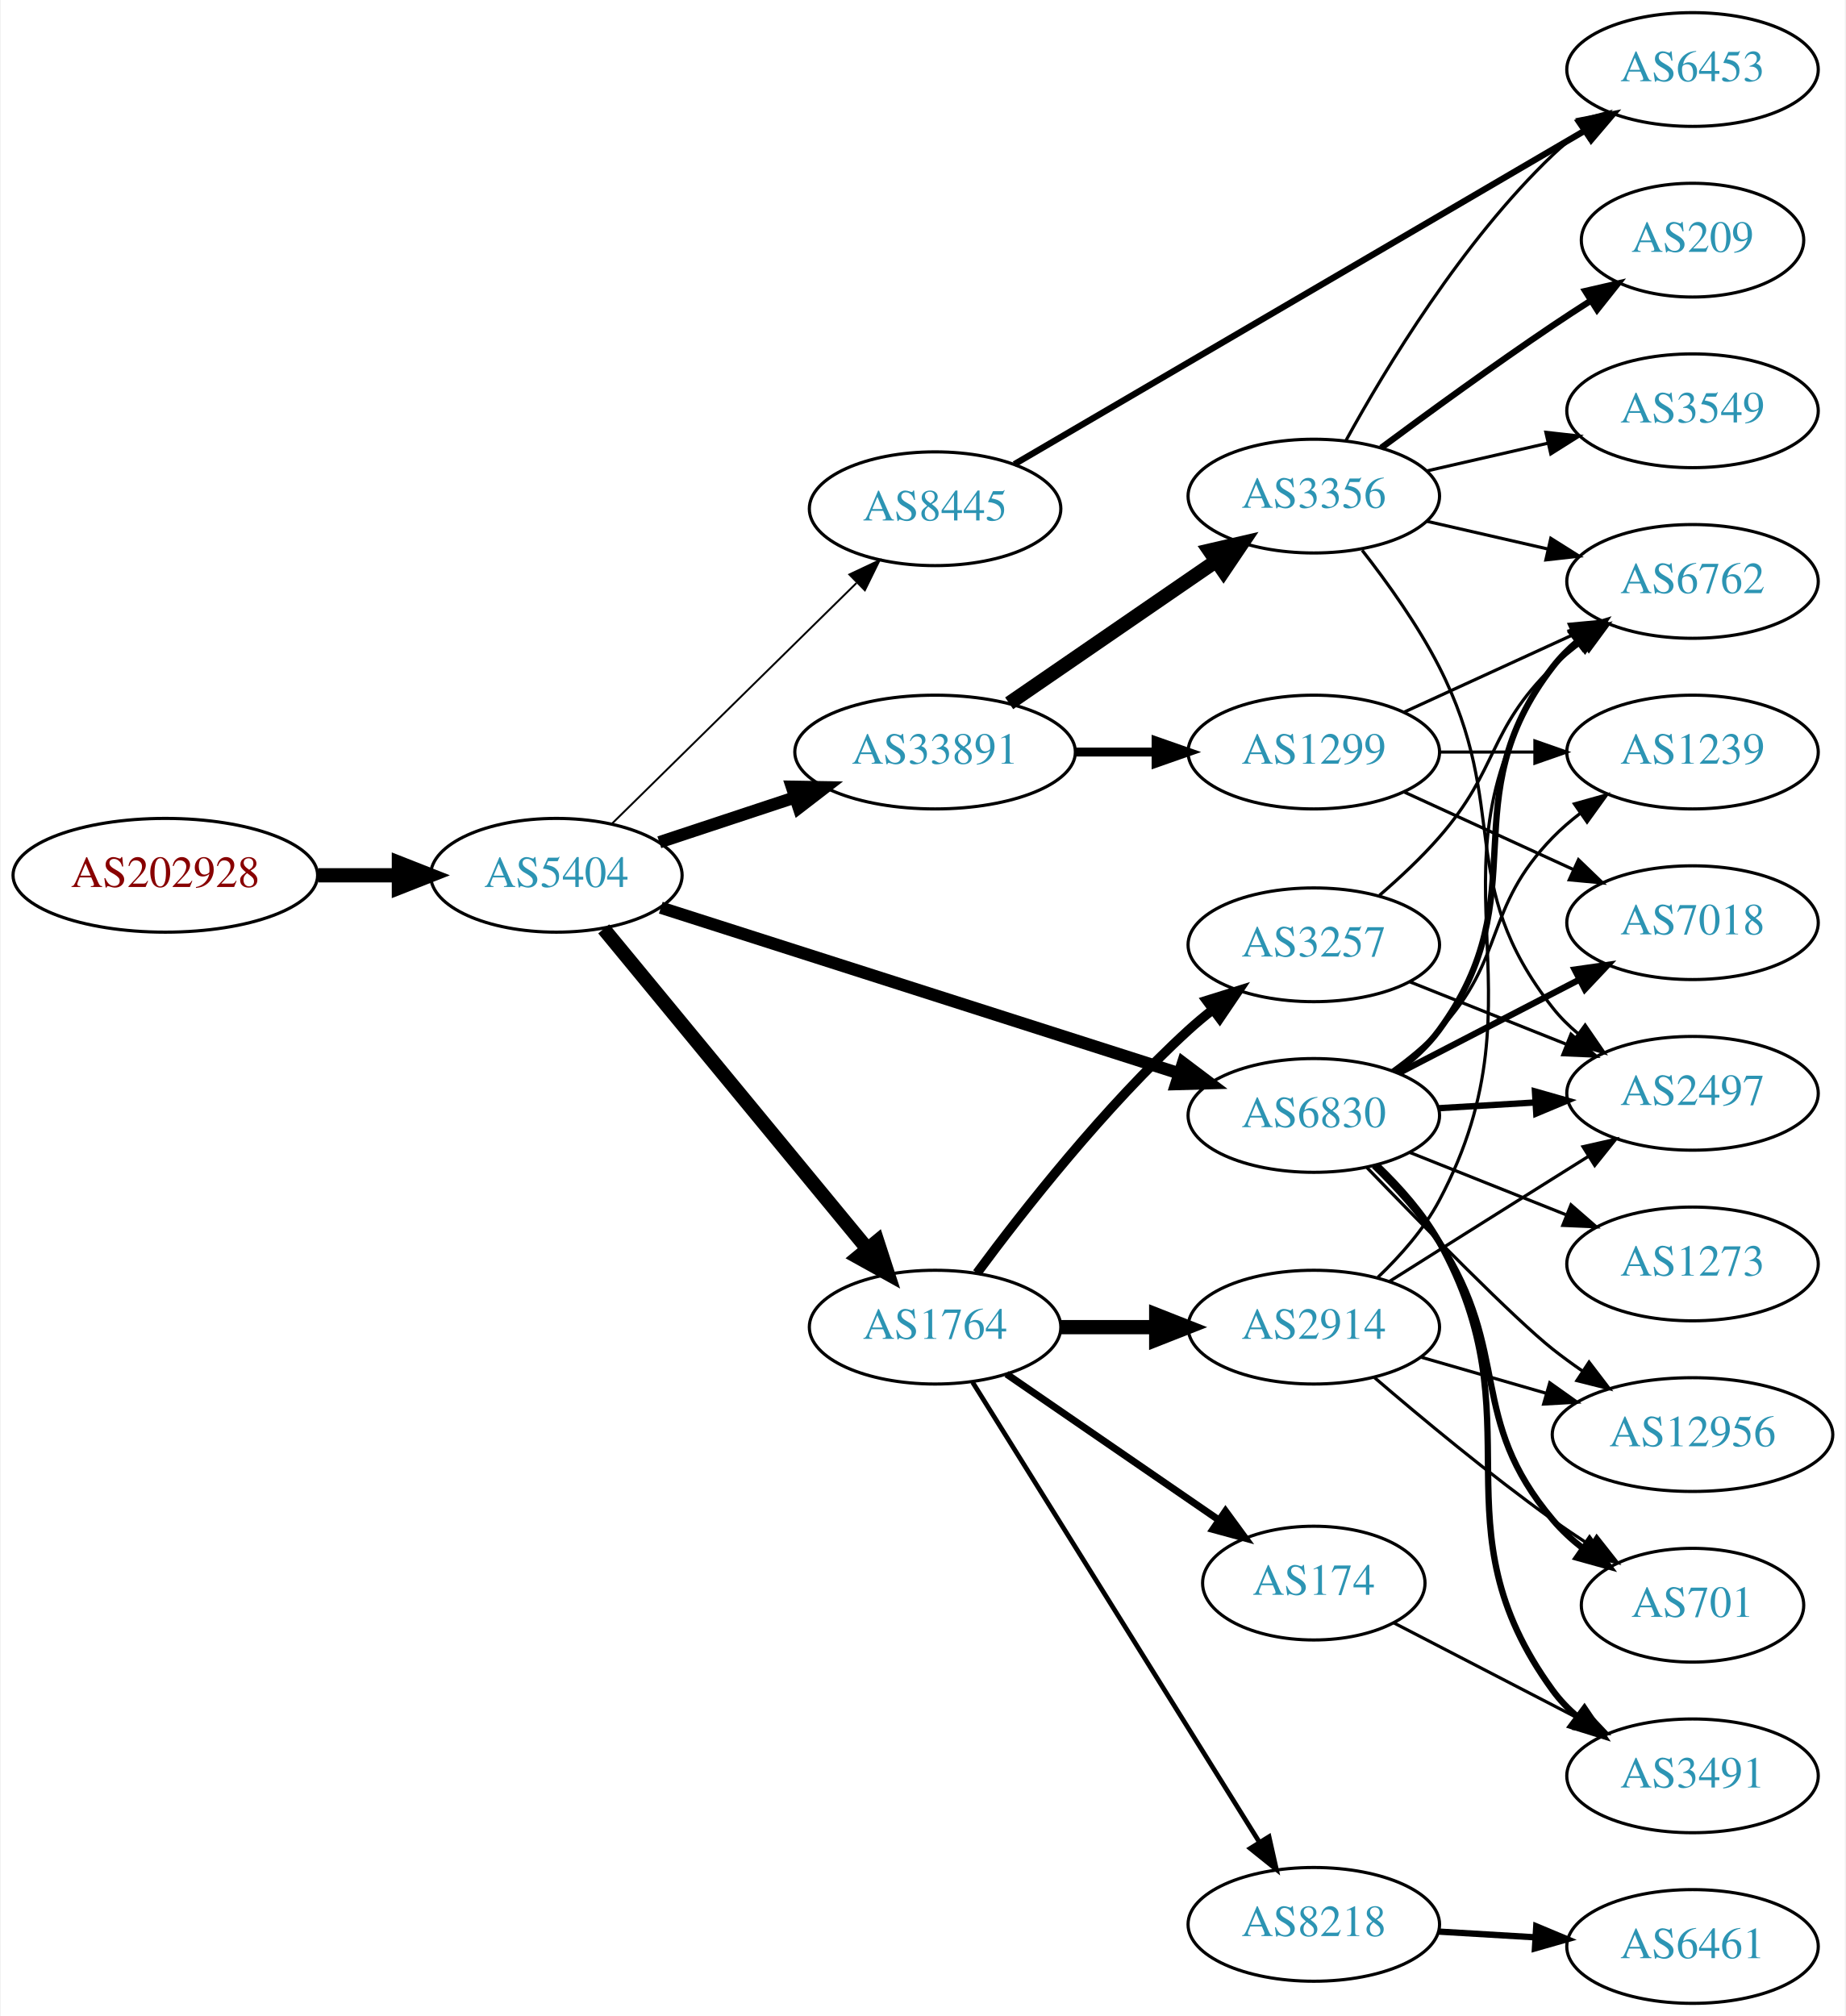
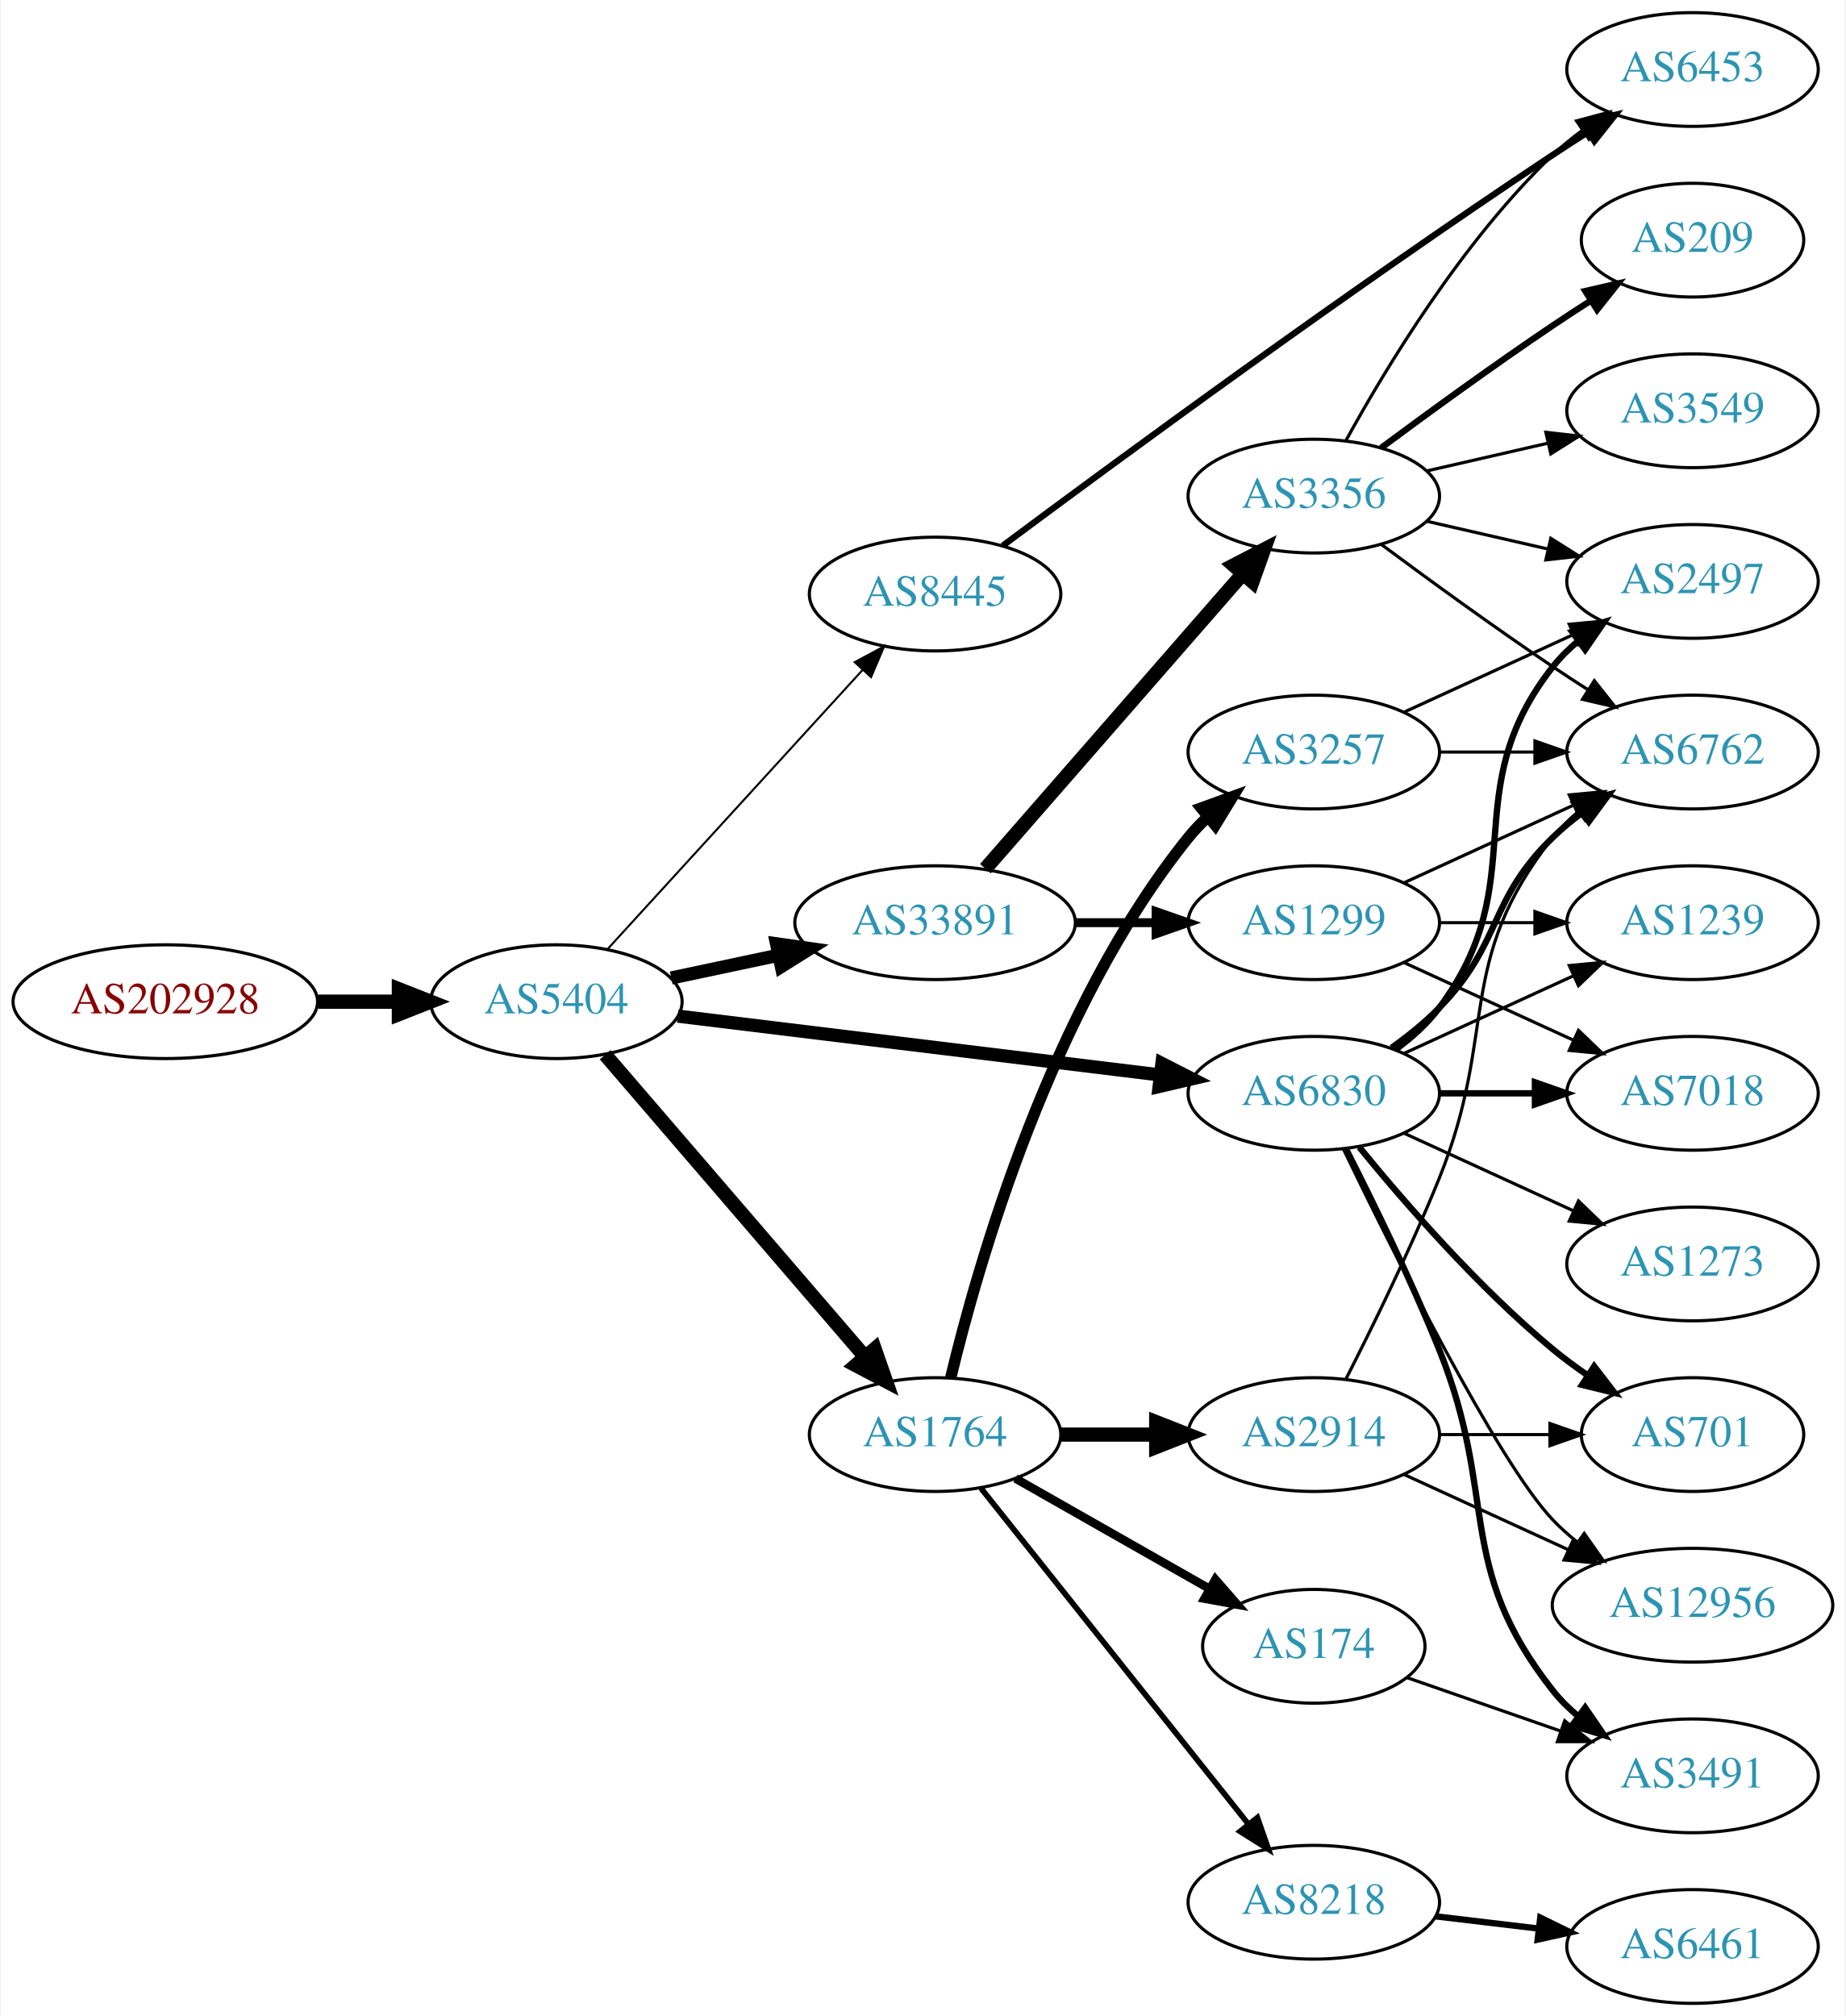
<svg xmlns="http://www.w3.org/2000/svg" xmlns:xlink="http://www.w3.org/1999/xlink" width="584pt" height="638pt" viewBox="0.00 0.00 583.56 638.00">
  <g id="graph0" class="graph" transform="scale(1 1) rotate(0) translate(4 634)">
    <polygon fill="white" stroke="none" points="-4,4 -4,-634 579.562,-634 579.562,4 -4,4" />
    <g id="node1" class="node">
      <g id="a_node1">
        <a xlink:href="/asn/202928" xlink:title="AS202928 ~ z-ix.net [AT]">
-           <ellipse fill="#ffffff" stroke="black" cx="48.096" cy="-357" rx="48.192" ry="18" />
-           <text text-anchor="middle" x="48.096" y="-353.3" font-family="Times,serif" font-size="14.00" fill="#880000">AS202928</text>
+           <ellipse fill="#ffffff" stroke="black" cx="48.096" cy="-317" rx="48.192" ry="18" />
+           <text text-anchor="middle" x="48.096" y="-313.3" font-family="Times,serif" font-size="14.00" fill="#880000">AS202928</text>
        </a>
      </g>
    </g>
    <g id="node2" class="node">
      <g id="a_node2">
        <a xlink:href="/asn/5404" xlink:title="AS5404 ~ ASN conova communications GmbH [AT]">
-           <ellipse fill="#ffffff" stroke="black" cx="171.838" cy="-357" rx="39.794" ry="18" />
-           <text text-anchor="middle" x="171.838" y="-353.3" font-family="Times,serif" font-size="14.00" fill="#2c94b3">AS5404</text>
+           <ellipse fill="#ffffff" stroke="black" cx="171.838" cy="-317" rx="39.794" ry="18" />
+           <text text-anchor="middle" x="171.838" y="-313.3" font-family="Times,serif" font-size="14.00" fill="#2c94b3">AS5404</text>
        </a>
      </g>
    </g>
    <g id="edge1" class="edge">
-       <path fill="none" stroke="black" stroke-width="4.5" d="M96.513,-357C104.867,-357 113.577,-357 121.969,-357" />
-       <polygon fill="black" stroke="black" stroke-width="4.5" points="122.004,-360.938 132.004,-357 122.004,-353.063 122.004,-360.938" />
+       <path fill="none" stroke="black" stroke-width="4.5" d="M96.513,-317C104.867,-317 113.577,-317 121.969,-317" />
+       <polygon fill="black" stroke="black" stroke-width="4.5" points="122.004,-320.938 132.004,-317 122.004,-313.063 122.004,-320.938" />
    </g>
    <g id="node3" class="node">
      <g id="a_node3">
        <a xlink:href="/asn/33891" xlink:title="AS33891 ~ CORE-BACKBONE GMBH GLOBAL NETWORK [DE]">
-           <ellipse fill="#ffffff" stroke="black" cx="291.681" cy="-396" rx="44.393" ry="18" />
-           <text text-anchor="middle" x="291.681" y="-392.3" font-family="Times,serif" font-size="14.00" fill="#2c94b3">AS33891</text>
+           <ellipse fill="#ffffff" stroke="black" cx="291.681" cy="-342" rx="44.393" ry="18" />
+           <text text-anchor="middle" x="291.681" y="-338.3" font-family="Times,serif" font-size="14.00" fill="#2c94b3">AS33891</text>
        </a>
      </g>
    </g>
    <g id="edge2" class="edge">
-       <path fill="none" stroke="black" stroke-width="3.9" d="M204.418,-367.451C217.601,-371.814 233.131,-376.954 247.355,-381.661" />
-       <polygon fill="black" stroke="black" stroke-width="3.9" points="246.355,-385.017 256.949,-384.836 248.555,-378.372 246.355,-385.017" />
+       <path fill="none" stroke="black" stroke-width="4.179" d="M208.195,-324.501C218.891,-326.77 230.829,-329.303 242.226,-331.721" />
+       <polygon fill="black" stroke="black" stroke-width="4.179" points="241.518,-335.308 252.059,-333.806 243.035,-328.154 241.518,-335.308" />
    </g>
    <g id="node4" class="node">
      <g id="a_node4">
        <a xlink:href="/asn/1764" xlink:title="AS1764 ~ NEXTLAYER-AS [AT]">
-           <ellipse fill="#ffffff" stroke="black" cx="291.681" cy="-214" rx="39.794" ry="18" />
-           <text text-anchor="middle" x="291.681" y="-210.3" font-family="Times,serif" font-size="14.00" fill="#2c94b3">AS1764</text>
+           <ellipse fill="#ffffff" stroke="black" cx="291.681" cy="-180" rx="39.794" ry="18" />
+           <text text-anchor="middle" x="291.681" y="-176.3" font-family="Times,serif" font-size="14.00" fill="#2c94b3">AS1764</text>
        </a>
      </g>
    </g>
    <g id="edge3" class="edge">
-       <path fill="none" stroke="black" stroke-width="4.5" d="M186.819,-340.034C207.461,-314.986 246.221,-267.951 270.11,-238.962" />
-       <polygon fill="black" stroke="black" stroke-width="4.5" points="273.397,-241.165 276.718,-230.943 267.32,-236.157 273.397,-241.165" />
+       <path fill="none" stroke="black" stroke-width="4.5" d="M187.288,-300.201C207.873,-276.269 245.772,-232.209 269.523,-204.597" />
+       <polygon fill="black" stroke="black" stroke-width="4.5" points="272.576,-207.085 276.113,-196.936 266.606,-201.95 272.576,-207.085" />
    </g>
    <g id="node5" class="node">
      <g id="a_node5">
        <a xlink:href="/asn/6830" xlink:title="AS6830 ~ LGI-UPC [AT]">
-           <ellipse fill="#ffffff" stroke="black" cx="411.523" cy="-281" rx="39.794" ry="18" />
-           <text text-anchor="middle" x="411.523" y="-277.3" font-family="Times,serif" font-size="14.00" fill="#2c94b3">AS6830</text>
+           <ellipse fill="#ffffff" stroke="black" cx="411.523" cy="-288" rx="39.794" ry="18" />
+           <text text-anchor="middle" x="411.523" y="-284.3" font-family="Times,serif" font-size="14.00" fill="#2c94b3">AS6830</text>
        </a>
      </g>
    </g>
    <g id="edge4" class="edge">
-       <path fill="none" stroke="black" stroke-width="3.9" d="M204.893,-346.75C247.274,-333.199 322.032,-309.295 368.782,-294.347" />
-       <polygon fill="black" stroke="black" stroke-width="3.9" points="370.138,-297.588 378.597,-291.208 368.006,-290.92 370.138,-297.588" />
+       <path fill="none" stroke="black" stroke-width="4.179" d="M210.238,-312.437C251.475,-307.405 317.919,-299.299 362.861,-293.815" />
+       <polygon fill="black" stroke="black" stroke-width="4.179" points="363.466,-297.425 372.949,-292.584 362.58,-290.166 363.466,-297.425" />
    </g>
    <g id="node6" class="node">
      <g id="a_node6">
        <a xlink:href="/asn/8445" xlink:title="AS8445 ~ SALZBURG-AG-AS [AT]">
-           <ellipse fill="#ffffff" stroke="black" cx="291.681" cy="-473" rx="39.794" ry="18" />
-           <text text-anchor="middle" x="291.681" y="-469.3" font-family="Times,serif" font-size="14.00" fill="#2c94b3">AS8445</text>
+           <ellipse fill="#ffffff" stroke="black" cx="291.681" cy="-446" rx="39.794" ry="18" />
+           <text text-anchor="middle" x="291.681" y="-442.3" font-family="Times,serif" font-size="14.00" fill="#2c94b3">AS8445</text>
        </a>
      </g>
    </g>
    <g id="edge5" class="edge">
-       <path fill="none" stroke="black" stroke-width="0.6" d="M189.472,-373.374C209.65,-393.237 243.813,-426.865 266.8,-449.493" />
-       <polygon fill="black" stroke="black" stroke-width="0.6" points="264.549,-452.189 274.131,-456.709 269.46,-447.2 264.549,-452.189" />
+       <path fill="none" stroke="black" stroke-width="0.643" d="M188.003,-333.6C208.509,-356.048 245.213,-396.228 268.731,-421.973" />
+       <polygon fill="black" stroke="black" stroke-width="0.643" points="266.245,-424.441 275.574,-429.463 271.414,-419.72 266.245,-424.441" />
    </g>
    <g id="node7" class="node">
      <g id="a_node7">
-         <a xlink:href="/asn/1299" xlink:title="AS1299 ~ Telia Carrier [EU]">
-           <ellipse fill="#ffffff" stroke="black" cx="411.523" cy="-396" rx="39.794" ry="18" />
-           <text text-anchor="middle" x="411.523" y="-392.3" font-family="Times,serif" font-size="14.00" fill="#2c94b3">AS1299</text>
-         </a>
-       </g>
-     </g>
-     <g id="edge6" class="edge">
-       <path fill="none" stroke="black" stroke-width="2.812" d="M335.892,-396C344.204,-396 352.967,-396 361.449,-396" />
-       <polygon fill="black" stroke="black" stroke-width="2.812" points="361.608,-399.5 371.608,-396 361.608,-392.5 361.608,-399.5" />
-     </g>
-     <g id="node8" class="node">
-       <g id="a_node8">
        <a xlink:href="/asn/3356" xlink:title="AS3356 ~ Level 3 Parent, LLC [US]">
          <ellipse fill="#ffffff" stroke="black" cx="411.523" cy="-477" rx="39.794" ry="18" />
          <text text-anchor="middle" x="411.523" y="-473.3" font-family="Times,serif" font-size="14.00" fill="#2c94b3">AS3356</text>
        </a>
      </g>
    </g>
+     <g id="edge6" class="edge">
+       <path fill="none" stroke="black" stroke-width="4.5" d="M307.605,-359.098C328.148,-382.631 365.267,-425.155 388.864,-452.187" />
+       <polygon fill="black" stroke="black" stroke-width="4.5" points="386.177,-455.097 395.719,-460.041 392.11,-449.918 386.177,-455.097" />
+     </g>
+     <g id="node8" class="node">
+       <g id="a_node8">
+         <a xlink:href="/asn/1299" xlink:title="AS1299 ~ Telia Carrier [EU]">
+           <ellipse fill="#ffffff" stroke="black" cx="411.523" cy="-342" rx="39.794" ry="18" />
+           <text text-anchor="middle" x="411.523" y="-338.3" font-family="Times,serif" font-size="14.00" fill="#2c94b3">AS1299</text>
+         </a>
+       </g>
+     </g>
    <g id="edge7" class="edge">
-       <path fill="none" stroke="black" stroke-width="4.5" d="M315.123,-411.426C333.704,-424.198 360.265,-442.455 380.645,-456.463" />
-       <polygon fill="black" stroke="black" stroke-width="4.5" points="378.488,-459.758 388.959,-462.178 382.949,-453.269 378.488,-459.758" />
-     </g>
-     <g id="node9" class="node">
-       <g id="a_node9">
+       <path fill="none" stroke="black" stroke-width="2.812" d="M335.892,-342C344.204,-342 352.967,-342 361.449,-342" />
+       <polygon fill="black" stroke="black" stroke-width="2.812" points="361.608,-345.5 371.608,-342 361.608,-338.5 361.608,-345.5" />
+     </g>
+     <g id="node16" class="node">
+       <g id="a_node16">
        <a xlink:href="/asn/8218" xlink:title="AS8218 ~ legacy Neotelecoms [FR]">
-           <ellipse fill="#ffffff" stroke="black" cx="411.523" cy="-25" rx="39.794" ry="18" />
-           <text text-anchor="middle" x="411.523" y="-21.3" font-family="Times,serif" font-size="14.00" fill="#2c94b3">AS8218</text>
-         </a>
-       </g>
-     </g>
-     <g id="edge8" class="edge">
-       <path fill="none" stroke="black" stroke-width="1.5" d="M303.556,-196.558C324.339,-163.225 369.8,-90.314 394.228,-51.134" />
-       <polygon fill="black" stroke="black" stroke-width="1.5" points="397.353,-52.737 399.674,-42.4 391.413,-49.034 397.353,-52.737" />
-     </g>
-     <g id="node10" class="node">
-       <g id="a_node10">
+           <ellipse fill="#ffffff" stroke="black" cx="411.523" cy="-32" rx="39.794" ry="18" />
+           <text text-anchor="middle" x="411.523" y="-28.3" font-family="Times,serif" font-size="14.00" fill="#2c94b3">AS8218</text>
+         </a>
+       </g>
+     </g>
+     <g id="edge16" class="edge">
+       <path fill="none" stroke="black" stroke-width="1.8" d="M306.199,-163.023C326.976,-136.927 366.868,-86.827 390.85,-56.708" />
+       <polygon fill="black" stroke="black" stroke-width="1.8" points="393.672,-58.783 397.163,-48.779 388.196,-54.422 393.672,-58.783" />
+     </g>
+     <g id="node17" class="node">
+       <g id="a_node17">
        <a xlink:href="/asn/3257" xlink:title="AS3257 ~ GTT [DE]">
-           <ellipse fill="#ffffff" stroke="black" cx="411.523" cy="-335" rx="39.794" ry="18" />
-           <text text-anchor="middle" x="411.523" y="-331.3" font-family="Times,serif" font-size="14.00" fill="#2c94b3">AS3257</text>
-         </a>
-       </g>
-     </g>
-     <g id="edge9" class="edge">
-       <path fill="none" stroke="black" stroke-width="3" d="M304.938,-231.114C319.573,-250.894 345.408,-283.82 371.877,-308 374.294,-310.208 376.899,-312.385 379.575,-314.488" />
-       <polygon fill="black" stroke="black" stroke-width="3" points="377.581,-317.367 387.695,-320.524 381.758,-311.749 377.581,-317.367" />
-     </g>
-     <g id="node11" class="node">
-       <g id="a_node11">
+           <ellipse fill="#ffffff" stroke="black" cx="411.523" cy="-396" rx="39.794" ry="18" />
+           <text text-anchor="middle" x="411.523" y="-392.3" font-family="Times,serif" font-size="14.00" fill="#2c94b3">AS3257</text>
+         </a>
+       </g>
+     </g>
+     <g id="edge17" class="edge">
+       <path fill="none" stroke="black" stroke-width="3.6" d="M296.607,-197.882C305.166,-233.609 328.314,-315.008 371.877,-369 373.708,-371.269 375.777,-373.43 377.984,-375.468" />
+       <polygon fill="black" stroke="black" stroke-width="3.6" points="375.907,-378.291 385.866,-381.906 380.335,-372.869 375.907,-378.291" />
+     </g>
+     <g id="node18" class="node">
+       <g id="a_node18">
        <a xlink:href="/asn/174" xlink:title="AS174 ~ Cogent Communications [US]">
-           <ellipse fill="#ffffff" stroke="black" cx="411.523" cy="-133" rx="35.194" ry="18" />
-           <text text-anchor="middle" x="411.523" y="-129.3" font-family="Times,serif" font-size="14.00" fill="#2c94b3">AS174</text>
-         </a>
-       </g>
-     </g>
-     <g id="edge10" class="edge">
-       <path fill="none" stroke="black" stroke-width="2.25" d="M314.295,-199.143C333.132,-186.195 360.612,-167.307 381.388,-153.027" />
-       <polygon fill="black" stroke="black" stroke-width="2.25" points="383.578,-155.768 389.836,-147.219 379.613,-149.999 383.578,-155.768" />
+           <ellipse fill="#ffffff" stroke="black" cx="411.523" cy="-113" rx="35.194" ry="18" />
+           <text text-anchor="middle" x="411.523" y="-109.3" font-family="Times,serif" font-size="14.00" fill="#2c94b3">AS174</text>
+         </a>
+       </g>
+     </g>
+     <g id="edge18" class="edge">
+       <path fill="none" stroke="black" stroke-width="2.7" d="M317.098,-166.118C334.906,-155.992 359.208,-142.175 378.562,-131.171" />
+       <polygon fill="black" stroke="black" stroke-width="2.7" points="380.377,-134.166 387.34,-126.181 376.917,-128.081 380.377,-134.166" />
+     </g>
+     <g id="node19" class="node">
+       <g id="a_node19">
+         <a xlink:href="/asn/2914" xlink:title="AS2914 ~ NTT America, Inc. [US]">
+           <ellipse fill="#ffffff" stroke="black" cx="411.523" cy="-180" rx="39.794" ry="18" />
+           <text text-anchor="middle" x="411.523" y="-176.3" font-family="Times,serif" font-size="14.00" fill="#2c94b3">AS2914</text>
+         </a>
+       </g>
+     </g>
+     <g id="edge19" class="edge">
+       <path fill="none" stroke="black" stroke-width="4.5" d="M331.593,-180C341.146,-180 351.496,-180 361.459,-180" />
+       <polygon fill="black" stroke="black" stroke-width="4.5" points="361.651,-183.938 371.651,-180 361.651,-176.063 361.651,-183.938" />
    </g>
    <g id="node12" class="node">
      <g id="a_node12">
-         <a xlink:href="/asn/2914" xlink:title="AS2914 ~ NTT America, Inc. [US]">
-           <ellipse fill="#ffffff" stroke="black" cx="411.523" cy="-214" rx="39.794" ry="18" />
-           <text text-anchor="middle" x="411.523" y="-210.3" font-family="Times,serif" font-size="14.00" fill="#2c94b3">AS2914</text>
-         </a>
-       </g>
-     </g>
-     <g id="edge11" class="edge">
-       <path fill="none" stroke="black" stroke-width="4.5" d="M331.593,-214C341.146,-214 351.496,-214 361.459,-214" />
-       <polygon fill="black" stroke="black" stroke-width="4.5" points="361.651,-217.938 371.651,-214 361.651,-210.063 361.651,-217.938" />
+         <a xlink:href="/asn/2497" xlink:title="AS2497 ~ Internet Initiative Japan Inc. [JP]">
+           <ellipse fill="#ffffff" stroke="black" cx="531.366" cy="-450" rx="39.794" ry="18" />
+           <text text-anchor="middle" x="531.366" y="-446.3" font-family="Times,serif" font-size="14.00" fill="#2c94b3">AS2497</text>
+         </a>
+       </g>
+     </g>
+     <g id="edge23" class="edge">
+       <path fill="none" stroke="black" stroke-width="2" d="M437.454,-301.882C442.53,-305.611 447.448,-310.016 451.17,-315 481.441,-355.542 455.871,-383.246 487.17,-423 489.495,-425.953 492.238,-428.67 495.197,-431.147" />
+       <polygon fill="black" stroke="black" stroke-width="2" points="493.257,-434.064 503.394,-437.145 497.39,-428.415 493.257,-434.064" />
+     </g>
+     <g id="node13" class="node">
+       <g id="a_node13">
+         <a xlink:href="/asn/6762" xlink:title="AS6762 ~ TELECOM ITALIA SPARKLE S.p.A. [IT]">
+           <ellipse fill="#ffffff" stroke="black" cx="531.366" cy="-396" rx="39.794" ry="18" />
+           <text text-anchor="middle" x="531.366" y="-392.3" font-family="Times,serif" font-size="14.00" fill="#2c94b3">AS6762</text>
+         </a>
+       </g>
+     </g>
+     <g id="edge22" class="edge">
+       <path fill="none" stroke="black" stroke-width="2" d="M436.117,-302.389C441.373,-306.148 446.705,-310.437 451.17,-315 471.342,-335.617 466.476,-348.906 487.17,-369 490.015,-371.763 493.189,-374.386 496.489,-376.834" />
+       <polygon fill="black" stroke="black" stroke-width="2" points="494.605,-379.786 504.837,-382.538 498.554,-374.006 494.605,-379.786" />
    </g>
    <g id="node14" class="node">
      <g id="a_node14">
        <a xlink:href="/asn/7018" xlink:title="AS7018 ~ AT&amp;T Services, Inc. [US]">
-           <ellipse fill="#ffffff" stroke="black" cx="531.366" cy="-342" rx="39.794" ry="18" />
-           <text text-anchor="middle" x="531.366" y="-338.3" font-family="Times,serif" font-size="14.00" fill="#2c94b3">AS7018</text>
-         </a>
-       </g>
-     </g>
-     <g id="edge13" class="edge">
-       <path fill="none" stroke="black" stroke-width="2" d="M438.384,-294.387C455.192,-303.087 477.308,-314.535 495.641,-324.025" />
-       <polygon fill="black" stroke="black" stroke-width="2" points="494.075,-327.156 504.565,-328.645 497.293,-320.939 494.075,-327.156" />
+           <ellipse fill="#ffffff" stroke="black" cx="531.366" cy="-288" rx="39.794" ry="18" />
+           <text text-anchor="middle" x="531.366" y="-284.3" font-family="Times,serif" font-size="14.00" fill="#2c94b3">AS7018</text>
+         </a>
+       </g>
+     </g>
+     <g id="edge28" class="edge">
+       <path fill="none" stroke="black" stroke-width="2" d="M451.436,-288C460.989,-288 471.339,-288 481.301,-288" />
+       <polygon fill="black" stroke="black" stroke-width="2" points="481.494,-291.5 491.494,-288 481.494,-284.5 481.494,-291.5" />
    </g>
    <g id="node15" class="node">
      <g id="a_node15">
+         <a xlink:href="/asn/1239" xlink:title="AS1239 ~ Sprint [US]">
+           <ellipse fill="#ffffff" stroke="black" cx="531.366" cy="-342" rx="39.794" ry="18" />
+           <text text-anchor="middle" x="531.366" y="-338.3" font-family="Times,serif" font-size="14.00" fill="#2c94b3">AS1239</text>
+         </a>
+       </g>
+     </g>
+     <g id="edge26" class="edge">
+       <path fill="none" stroke="black" d="M440.152,-300.661C456.109,-307.973 476.379,-317.261 493.662,-325.181" />
+       <polygon fill="black" stroke="black" points="492.361,-328.435 502.91,-329.419 495.277,-322.071 492.361,-328.435" />
+     </g>
+     <g id="node21" class="node">
+       <g id="a_node21">
        <a xlink:href="/asn/3491" xlink:title="AS3491 ~ PCCW Global, Inc. [US]">
          <ellipse fill="#ffffff" stroke="black" cx="531.366" cy="-72" rx="39.794" ry="18" />
          <text text-anchor="middle" x="531.366" y="-68.3" font-family="Times,serif" font-size="14.00" fill="#2c94b3">AS3491</text>
        </a>
      </g>
    </g>
-     <g id="edge14" class="edge">
-       <path fill="none" stroke="black" stroke-width="2" d="M431.649,-265.104C438.707,-258.337 446.189,-249.942 451.17,-241 482.854,-184.122 448.8,-151.6 487.17,-99 489.385,-95.963 492.055,-93.191 494.968,-90.679" />
-       <polygon fill="black" stroke="black" stroke-width="2" points="497.163,-93.408 503.1,-84.633 492.987,-87.79 497.163,-93.408" />
-     </g>
-     <g id="node16" class="node">
-       <g id="a_node16">
-         <a xlink:href="/asn/2497" xlink:title="AS2497 ~ Internet Initiative Japan Inc. [JP]">
-           <ellipse fill="#ffffff" stroke="black" cx="531.366" cy="-288" rx="39.794" ry="18" />
-           <text text-anchor="middle" x="531.366" y="-284.3" font-family="Times,serif" font-size="14.00" fill="#2c94b3">AS2497</text>
-         </a>
-       </g>
-     </g>
-     <g id="edge15" class="edge">
-       <path fill="none" stroke="black" stroke-width="2" d="M451.109,-283.292C460.876,-283.872 471.492,-284.503 481.686,-285.108" />
-       <polygon fill="black" stroke="black" stroke-width="2" points="481.503,-288.604 491.693,-285.703 481.918,-281.616 481.503,-288.604" />
-     </g>
-     <g id="node17" class="node">
-       <g id="a_node17">
-         <a xlink:href="/asn/1239" xlink:title="AS1239 ~ Sprint [US]">
-           <ellipse fill="#ffffff" stroke="black" cx="531.366" cy="-396" rx="39.794" ry="18" />
-           <text text-anchor="middle" x="531.366" y="-392.3" font-family="Times,serif" font-size="14.00" fill="#2c94b3">AS1239</text>
-         </a>
-       </g>
-     </g>
-     <g id="edge16" class="edge">
-       <path fill="none" stroke="black" d="M436.301,-295.214C441.549,-298.98 446.832,-303.316 451.17,-308 472.56,-331.097 465.195,-346.458 487.17,-369 489.793,-371.691 492.736,-374.233 495.82,-376.601" />
-       <polygon fill="black" stroke="black" points="493.988,-379.591 504.191,-382.446 497.996,-373.851 493.988,-379.591" />
-     </g>
-     <g id="node18" class="node">
-       <g id="a_node18">
-         <a xlink:href="/asn/6762" xlink:title="AS6762 ~ TELECOM ITALIA SPARKLE S.p.A. [IT]">
-           <ellipse fill="#ffffff" stroke="black" cx="531.366" cy="-450" rx="39.794" ry="18" />
-           <text text-anchor="middle" x="531.366" y="-446.3" font-family="Times,serif" font-size="14.00" fill="#2c94b3">AS6762</text>
-         </a>
-       </g>
-     </g>
-     <g id="edge17" class="edge">
-       <path fill="none" stroke="black" stroke-width="2" d="M437.522,-294.831C442.595,-298.563 447.494,-302.982 451.17,-308 482.817,-351.207 454.427,-380.617 487.17,-423 489.467,-425.974 492.193,-428.705 495.14,-431.192" />
-       <polygon fill="black" stroke="black" stroke-width="2" points="493.19,-434.102 503.321,-437.201 497.334,-428.46 493.19,-434.102" />
-     </g>
-     <g id="node19" class="node">
-       <g id="a_node19">
+     <g id="edge27" class="edge">
+       <path fill="none" stroke="black" stroke-width="2" d="M421.604,-270.583C429.872,-254.366 442.134,-229.397 451.17,-207 470.099,-160.078 455.871,-138.754 487.17,-99 489.495,-96.047 492.238,-93.33 495.197,-90.853" />
+       <polygon fill="black" stroke="black" stroke-width="2" points="497.39,-93.585 503.394,-84.855 493.257,-87.936 497.39,-93.585" />
+     </g>
+     <g id="node22" class="node">
+       <g id="a_node22">
+         <a xlink:href="/asn/12956" xlink:title="AS12956 ~ TELXIUS [ES]">
+           <ellipse fill="#ffffff" stroke="black" cx="531.366" cy="-126" rx="44.393" ry="18" />
+           <text text-anchor="middle" x="531.366" y="-122.3" font-family="Times,serif" font-size="14.00" fill="#2c94b3">AS12956</text>
+         </a>
+       </g>
+     </g>
+     <g id="edge24" class="edge">
+       <path fill="none" stroke="black" d="M420.87,-270.405C436.337,-238.268 469.483,-171.66 487.17,-153 489.554,-150.485 492.22,-148.107 495.026,-145.883" />
+       <polygon fill="black" stroke="black" points="497.095,-148.707 503.188,-140.039 493.02,-143.015 497.095,-148.707" />
+     </g>
+     <g id="node23" class="node">
+       <g id="a_node23">
        <a xlink:href="/asn/701" xlink:title="AS701 ~ UUNET [US]">
-           <ellipse fill="#ffffff" stroke="black" cx="531.366" cy="-126" rx="35.194" ry="18" />
-           <text text-anchor="middle" x="531.366" y="-122.3" font-family="Times,serif" font-size="14.00" fill="#2c94b3">AS701</text>
-         </a>
-       </g>
-     </g>
-     <g id="edge18" class="edge">
-       <path fill="none" stroke="black" stroke-width="2" d="M430.623,-265.107C437.701,-258.217 445.47,-249.733 451.17,-241 474.266,-205.613 459.939,-185.314 487.17,-153 489.926,-149.729 493.184,-146.729 496.654,-144.016" />
-       <polygon fill="black" stroke="black" stroke-width="2" points="498.79,-146.794 505.003,-138.212 494.794,-141.047 498.79,-146.794" />
-     </g>
-     <g id="node20" class="node">
-       <g id="a_node20">
-         <a xlink:href="/asn/12956" xlink:title="AS12956 ~ TELXIUS [ES]">
-           <ellipse fill="#ffffff" stroke="black" cx="531.366" cy="-180" rx="44.393" ry="18" />
-           <text text-anchor="middle" x="531.366" y="-176.3" font-family="Times,serif" font-size="14.00" fill="#2c94b3">AS12956</text>
-         </a>
-       </g>
-     </g>
-     <g id="edge19" class="edge">
-       <path fill="none" stroke="black" d="M428.339,-264.486C446.422,-245.757 475.082,-216.574 487.17,-207 490.116,-204.666 493.275,-202.364 496.494,-200.145" />
-       <polygon fill="black" stroke="black" points="498.626,-202.932 505.053,-194.509 494.776,-197.086 498.626,-202.932" />
-     </g>
-     <g id="node21" class="node">
-       <g id="a_node21">
+           <ellipse fill="#ffffff" stroke="black" cx="531.366" cy="-180" rx="35.194" ry="18" />
+           <text text-anchor="middle" x="531.366" y="-176.3" font-family="Times,serif" font-size="14.00" fill="#2c94b3">AS701</text>
+         </a>
+       </g>
+     </g>
+     <g id="edge25" class="edge">
+       <path fill="none" stroke="black" stroke-width="2" d="M425.942,-270.935C440.057,-253.625 463.471,-226.655 487.17,-207 490.633,-204.128 494.425,-201.331 498.28,-198.692" />
+       <polygon fill="black" stroke="black" stroke-width="2" points="500.241,-201.592 506.712,-193.203 496.422,-195.725 500.241,-201.592" />
+     </g>
+     <g id="node24" class="node">
+       <g id="a_node24">
        <a xlink:href="/asn/1273" xlink:title="AS1273 ~ Vodafone Group PLC [EU]">
          <ellipse fill="#ffffff" stroke="black" cx="531.366" cy="-234" rx="39.794" ry="18" />
          <text text-anchor="middle" x="531.366" y="-230.3" font-family="Times,serif" font-size="14.00" fill="#2c94b3">AS1273</text>
        </a>
      </g>
    </g>
-     <g id="edge20" class="edge">
-       <path fill="none" stroke="black" d="M441.956,-269.261C456.86,-263.317 475.156,-256.02 491.229,-249.609" />
-       <polygon fill="black" stroke="black" points="492.908,-252.708 500.9,-245.752 490.315,-246.206 492.908,-252.708" />
-     </g>
-     <g id="node24" class="node">
-       <g id="a_node24">
+     <g id="edge29" class="edge">
+       <path fill="none" stroke="black" d="M440.152,-275.339C456.109,-268.027 476.379,-258.739 493.662,-250.819" />
+       <polygon fill="black" stroke="black" points="495.277,-253.929 502.91,-246.581 492.361,-247.565 495.277,-253.929" />
+     </g>
+     <g id="node11" class="node">
+       <g id="a_node11">
        <a xlink:href="/asn/6453" xlink:title="AS6453 ~ TATA COMMUNICATIONS (AMERICA) INC [US]">
          <ellipse fill="#ffffff" stroke="black" cx="531.366" cy="-612" rx="39.794" ry="18" />
          <text text-anchor="middle" x="531.366" y="-608.3" font-family="Times,serif" font-size="14.00" fill="#2c94b3">AS6453</text>
        </a>
      </g>
    </g>
-     <g id="edge36" class="edge">
-       <path fill="none" stroke="black" stroke-width="2" d="M316.779,-487.093C359.577,-512.121 448.892,-564.354 497.364,-592.7" />
-       <polygon fill="black" stroke="black" stroke-width="2" points="495.804,-595.843 506.203,-597.87 499.338,-589.8 495.804,-595.843" />
-     </g>
-     <g id="edge27" class="edge">
-       <path fill="none" stroke="black" d="M440.152,-383.339C456.109,-376.027 476.379,-366.739 493.662,-358.819" />
-       <polygon fill="black" stroke="black" points="495.277,-361.929 502.91,-354.581 492.361,-355.565 495.277,-361.929" />
-     </g>
-     <g id="edge28" class="edge">
-       <path fill="none" stroke="black" d="M451.436,-396C460.989,-396 471.339,-396 481.301,-396" />
-       <polygon fill="black" stroke="black" points="481.494,-399.5 491.494,-396 481.494,-392.5 481.494,-399.5" />
-     </g>
-     <g id="edge26" class="edge">
-       <path fill="none" stroke="black" d="M440.152,-408.661C456.109,-415.973 476.379,-425.261 493.662,-433.181" />
-       <polygon fill="black" stroke="black" points="492.361,-436.435 502.91,-437.419 495.277,-430.071 492.361,-436.435" />
-     </g>
-     <g id="edge23" class="edge">
-       <path fill="none" stroke="black" d="M426.82,-459.86C434.806,-449.647 444.467,-436.147 451.17,-423 474.15,-377.923 455.871,-354.754 487.17,-315 489.495,-312.047 492.238,-309.33 495.197,-306.853" />
-       <polygon fill="black" stroke="black" points="497.39,-309.585 503.394,-300.855 493.257,-303.936 497.39,-309.585" />
-     </g>
-     <g id="edge25" class="edge">
-       <path fill="none" stroke="black" d="M447.242,-469.045C459.242,-466.296 472.863,-463.175 485.556,-460.267" />
-       <polygon fill="black" stroke="black" points="486.522,-463.636 495.487,-457.991 484.958,-456.813 486.522,-463.636" />
-     </g>
-     <g id="node22" class="node">
-       <g id="a_node22">
+     <g id="edge33" class="edge">
+       <path fill="none" stroke="black" stroke-width="2" d="M313.073,-461.293C348.131,-487.42 422.316,-541.994 487.17,-585 490.735,-587.364 494.495,-589.799 498.25,-592.194" />
+       <polygon fill="black" stroke="black" stroke-width="2" points="496.58,-595.278 506.904,-597.655 500.315,-589.358 496.58,-595.278" />
+     </g>
+     <g id="node9" class="node">
+       <g id="a_node9">
+         <a xlink:href="/asn/209" xlink:title="AS209 ~ CenturyLink Communications, LLC [US]">
+           <ellipse fill="#ffffff" stroke="black" cx="531.366" cy="-558" rx="35.194" ry="18" />
+           <text text-anchor="middle" x="531.366" y="-554.3" font-family="Times,serif" font-size="14.00" fill="#2c94b3">AS209</text>
+         </a>
+       </g>
+     </g>
+     <g id="edge8" class="edge">
+       <path fill="none" stroke="black" stroke-width="2" d="M432.853,-492.277C447.716,-503.304 468.46,-518.407 487.17,-531 490.987,-533.569 495.037,-536.21 499.067,-538.786" />
+       <polygon fill="black" stroke="black" stroke-width="2" points="497.436,-541.895 507.761,-544.271 501.171,-535.975 497.436,-541.895" />
+     </g>
+     <g id="node10" class="node">
+       <g id="a_node10">
        <a xlink:href="/asn/3549" xlink:title="AS3549 ~ Level 3 Parent, LLC [US]">
          <ellipse fill="#ffffff" stroke="black" cx="531.366" cy="-504" rx="39.794" ry="18" />
          <text text-anchor="middle" x="531.366" y="-500.3" font-family="Times,serif" font-size="14.00" fill="#2c94b3">AS3549</text>
        </a>
      </g>
    </g>
-     <g id="edge21" class="edge">
+     <g id="edge9" class="edge">
      <path fill="none" stroke="black" d="M447.242,-484.955C459.242,-487.704 472.863,-490.825 485.556,-493.733" />
      <polygon fill="black" stroke="black" points="484.958,-497.187 495.487,-496.009 486.522,-490.364 484.958,-497.187" />
    </g>
-     <g id="node23" class="node">
-       <g id="a_node23">
-         <a xlink:href="/asn/209" xlink:title="AS209 ~ CenturyLink Communications, LLC [US]">
-           <ellipse fill="#ffffff" stroke="black" cx="531.366" cy="-558" rx="35.194" ry="18" />
-           <text text-anchor="middle" x="531.366" y="-554.3" font-family="Times,serif" font-size="14.00" fill="#2c94b3">AS209</text>
-         </a>
-       </g>
-     </g>
-     <g id="edge22" class="edge">
-       <path fill="none" stroke="black" stroke-width="2" d="M432.853,-492.277C447.716,-503.304 468.46,-518.407 487.17,-531 490.987,-533.569 495.037,-536.21 499.067,-538.786" />
-       <polygon fill="black" stroke="black" stroke-width="2" points="497.436,-541.895 507.761,-544.271 501.171,-535.975 497.436,-541.895" />
-     </g>
-     <g id="edge24" class="edge">
+     <g id="edge10" class="edge">
      <path fill="none" stroke="black" d="M421.764,-494.713C434.31,-517.561 458.487,-557.611 487.17,-585 490.038,-587.739 493.227,-590.347 496.536,-592.785" />
      <polygon fill="black" stroke="black" points="494.659,-595.742 504.895,-598.477 498.599,-589.956 494.659,-595.742" />
    </g>
-     <g id="node13" class="node">
-       <g id="a_node13">
+     <g id="edge11" class="edge">
+       <path fill="none" stroke="black" d="M447.242,-469.045C459.242,-466.296 472.863,-463.175 485.556,-460.267" />
+       <polygon fill="black" stroke="black" points="486.522,-463.636 495.487,-457.991 484.958,-456.813 486.522,-463.636" />
+     </g>
+     <g id="edge12" class="edge">
+       <path fill="none" stroke="black" d="M432.853,-461.723C447.716,-450.696 468.46,-435.593 487.17,-423 490.719,-420.611 494.469,-418.161 498.217,-415.758" />
+       <polygon fill="black" stroke="black" points="500.285,-418.591 506.866,-410.288 496.544,-412.675 500.285,-418.591" />
+     </g>
+     <g id="edge13" class="edge">
+       <path fill="none" stroke="black" d="M440.152,-354.661C456.109,-361.973 476.379,-371.261 493.662,-379.181" />
+       <polygon fill="black" stroke="black" points="492.361,-382.435 502.91,-383.419 495.277,-376.071 492.361,-382.435" />
+     </g>
+     <g id="edge14" class="edge">
+       <path fill="none" stroke="black" d="M440.152,-329.339C456.109,-322.027 476.379,-312.739 493.662,-304.819" />
+       <polygon fill="black" stroke="black" points="495.277,-307.929 502.91,-300.581 492.361,-301.565 495.277,-307.929" />
+     </g>
+     <g id="edge15" class="edge">
+       <path fill="none" stroke="black" d="M451.436,-342C460.989,-342 471.339,-342 481.301,-342" />
+       <polygon fill="black" stroke="black" points="481.494,-345.5 491.494,-342 481.494,-338.5 481.494,-345.5" />
+     </g>
+     <g id="node20" class="node">
+       <g id="a_node20">
        <a xlink:href="/asn/6461" xlink:title="AS6461 ~ Zayo Bandwidth [US]">
          <ellipse fill="#ffffff" stroke="black" cx="531.366" cy="-18" rx="39.794" ry="18" />
          <text text-anchor="middle" x="531.366" y="-14.3" font-family="Times,serif" font-size="14.00" fill="#2c94b3">AS6461</text>
        </a>
      </g>
    </g>
-     <g id="edge12" class="edge">
-       <path fill="none" stroke="black" stroke-width="2" d="M451.109,-22.708C460.876,-22.128 471.492,-21.497 481.686,-20.892" />
-       <polygon fill="black" stroke="black" stroke-width="2" points="481.918,-24.384 491.693,-20.297 481.503,-17.396 481.918,-24.384" />
+     <g id="edge20" class="edge">
+       <path fill="none" stroke="black" stroke-width="2" d="M450.133,-27.532C460.444,-26.307 471.762,-24.962 482.562,-23.679" />
+       <polygon fill="black" stroke="black" stroke-width="2" points="483.191,-27.129 492.709,-22.474 482.366,-20.178 483.191,-27.129" />
+     </g>
+     <g id="edge34" class="edge">
+       <path fill="none" stroke="black" d="M440.152,-408.661C456.109,-415.973 476.379,-425.261 493.662,-433.181" />
+       <polygon fill="black" stroke="black" points="492.361,-436.435 502.91,-437.419 495.277,-430.071 492.361,-436.435" />
+     </g>
+     <g id="edge35" class="edge">
+       <path fill="none" stroke="black" d="M451.436,-396C460.989,-396 471.339,-396 481.301,-396" />
+       <polygon fill="black" stroke="black" points="481.494,-399.5 491.494,-396 481.494,-392.5 481.494,-399.5" />
+     </g>
+     <g id="edge21" class="edge">
+       <path fill="none" stroke="black" d="M441.049,-103.075C455.603,-98.011 473.564,-91.763 489.553,-86.2" />
+       <polygon fill="black" stroke="black" points="490.912,-89.433 499.206,-82.841 488.612,-82.821 490.912,-89.433" />
+     </g>
+     <g id="edge31" class="edge">
+       <path fill="none" stroke="black" d="M421.604,-197.417C429.872,-213.634 442.134,-238.603 451.17,-261 470.099,-307.922 455.871,-329.246 487.17,-369 489.495,-371.953 492.238,-374.67 495.197,-377.147" />
+       <polygon fill="black" stroke="black" points="493.257,-380.064 503.394,-383.145 497.39,-374.415 493.257,-380.064" />
+     </g>
+     <g id="edge32" class="edge">
+       <path fill="none" stroke="black" d="M440.152,-167.339C455.65,-160.238 475.216,-151.272 492.163,-143.506" />
+       <polygon fill="black" stroke="black" points="493.633,-146.683 501.266,-139.335 490.716,-140.319 493.633,-146.683" />
    </g>
    <g id="edge30" class="edge">
-       <path fill="none" stroke="black" d="M441.956,-323.261C456.86,-317.317 475.156,-310.02 491.229,-303.609" />
-       <polygon fill="black" stroke="black" points="492.908,-306.708 500.9,-299.752 490.315,-300.206 492.908,-306.708" />
-     </g>
-     <g id="edge29" class="edge">
-       <path fill="none" stroke="black" d="M432.323,-350.675C438.675,-356.147 445.522,-362.543 451.17,-369 470.16,-390.711 466.476,-402.906 487.17,-423 490.015,-425.763 493.189,-428.386 496.489,-430.834" />
-       <polygon fill="black" stroke="black" points="494.605,-433.786 504.837,-436.538 498.554,-428.006 494.605,-433.786" />
-     </g>
-     <g id="edge31" class="edge">
-       <path fill="none" stroke="black" d="M436.94,-120.361C453.857,-111.604 476.634,-99.814 495.462,-90.067" />
-       <polygon fill="black" stroke="black" points="497.073,-93.175 504.345,-85.469 493.855,-86.958 497.073,-93.175" />
-     </g>
-     <g id="edge33" class="edge">
-       <path fill="none" stroke="black" d="M435.38,-228.419C450.149,-237.728 469.786,-250.095 487.17,-261 490.794,-263.274 494.59,-265.652 498.365,-268.014" />
-       <polygon fill="black" stroke="black" points="496.708,-271.106 507.042,-273.441 500.42,-265.171 496.708,-271.106" />
-     </g>
-     <g id="edge32" class="edge">
-       <path fill="none" stroke="black" d="M431.827,-229.799C438.909,-236.553 446.361,-244.964 451.17,-254 487.247,-321.795 443.111,-360.099 487.17,-423 489.148,-425.825 491.527,-428.416 494.137,-430.778" />
-       <polygon fill="black" stroke="black" points="492.43,-433.88 502.496,-437.187 496.689,-428.325 492.43,-433.88" />
-     </g>
-     <g id="edge34" class="edge">
-       <path fill="none" stroke="black" d="M430.722,-198.036C445.529,-185.318 467.173,-167.333 487.17,-153 490.91,-150.319 494.914,-147.613 498.92,-145.002" />
-       <polygon fill="black" stroke="black" points="501.033,-147.806 507.593,-139.486 497.276,-141.9 501.033,-147.806" />
-     </g>
-     <g id="edge35" class="edge">
-       <path fill="none" stroke="black" d="M445.349,-204.529C457.614,-200.99 471.769,-196.906 484.967,-193.098" />
-       <polygon fill="black" stroke="black" points="486.189,-196.389 494.827,-190.254 484.248,-189.663 486.189,-196.389" />
+       <path fill="none" stroke="black" d="M451.436,-180C462.523,-180 474.682,-180 486.064,-180" />
+       <polygon fill="black" stroke="black" points="486.246,-183.5 496.246,-180 486.246,-176.5 486.246,-183.5" />
    </g>
  </g>
</svg>
